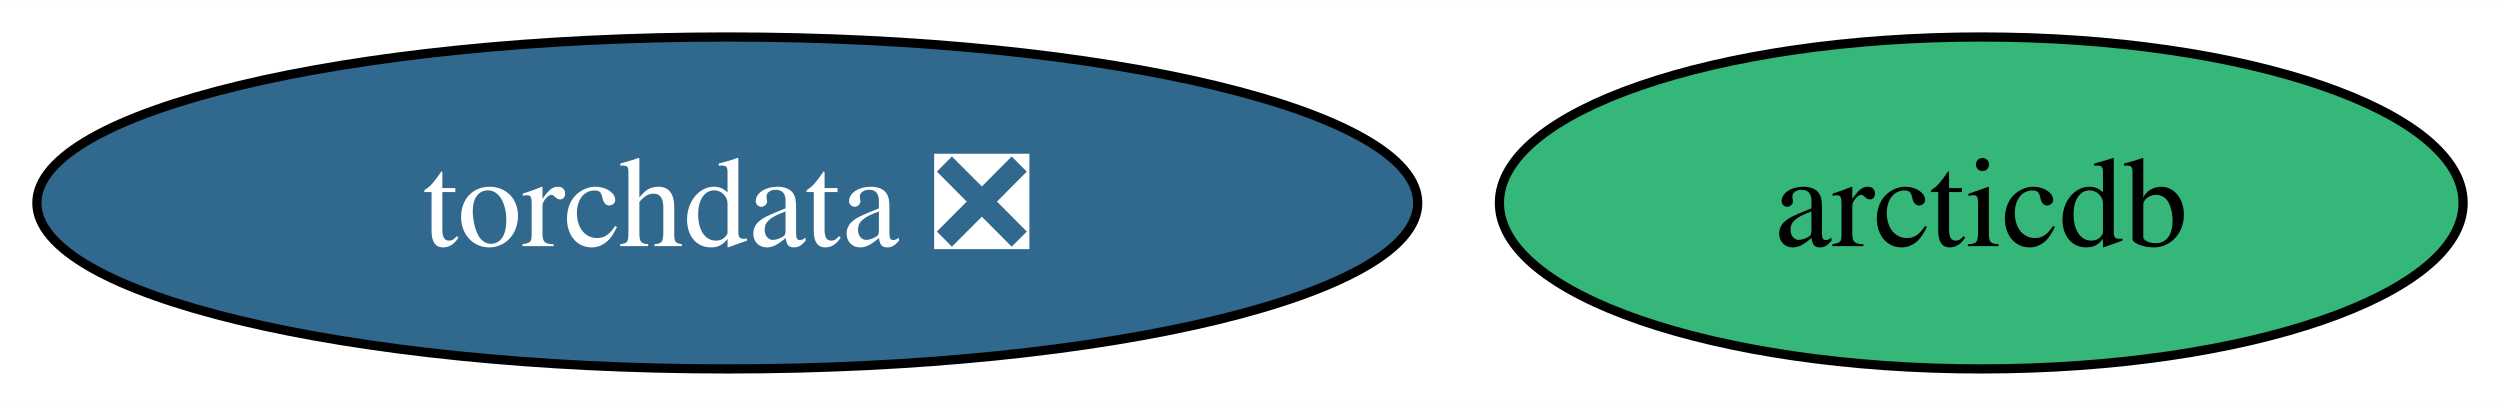
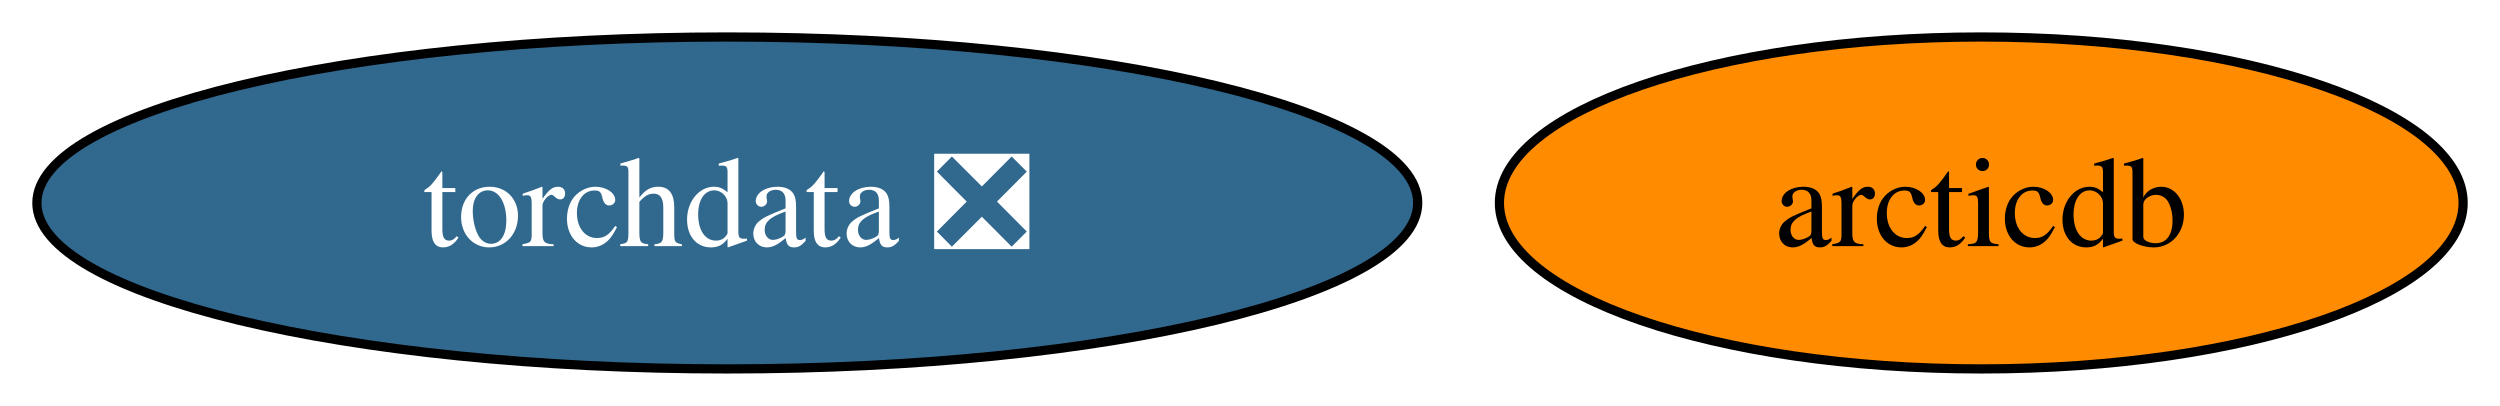
<svg xmlns="http://www.w3.org/2000/svg" xmlns:xlink="http://www.w3.org/1999/xlink" width="271pt" height="44pt" viewBox="0.00 0.00 271.14 44.00">
  <g id="graph0" class="graph" transform="scale(1 1) rotate(0) translate(4 40)">
    <polygon fill="white" stroke="none" points="-4,4 -4,-40 267.14,-40 267.14,4 -4,4" />
    <g id="node1" class="node">
      <g id="a_node1">
        <a xlink:href="https://github.com/conda-forge/torchdata-feedstock/pull/23" xlink:title="torchdata ❎">
          <ellipse fill="#31688e" stroke="black" cx="74.88" cy="-18" rx="74.88" ry="18" />
          <text text-anchor="middle" x="74.88" y="-13.32" font-family="Times,serif" font-size="14.00" fill="white">torchdata ❎</text>
        </a>
      </g>
    </g>
    <g id="node2" class="node">
      <g id="a_node2">
        <a xlink:href="https://github.com/conda-forge/arcticdb-feedstock" xlink:title="arcticdb">
-           <ellipse fill="#35b779" stroke="black" cx="210.88" cy="-18" rx="52.26" ry="18" />
+           <ellipse fill="#ff8c00" stroke="black" cx="210.88" cy="-18" rx="52.26" ry="18" />
          <text text-anchor="middle" x="210.88" y="-13.32" font-family="Times,serif" font-size="14.00">arcticdb</text>
        </a>
      </g>
    </g>
  </g>
</svg>
